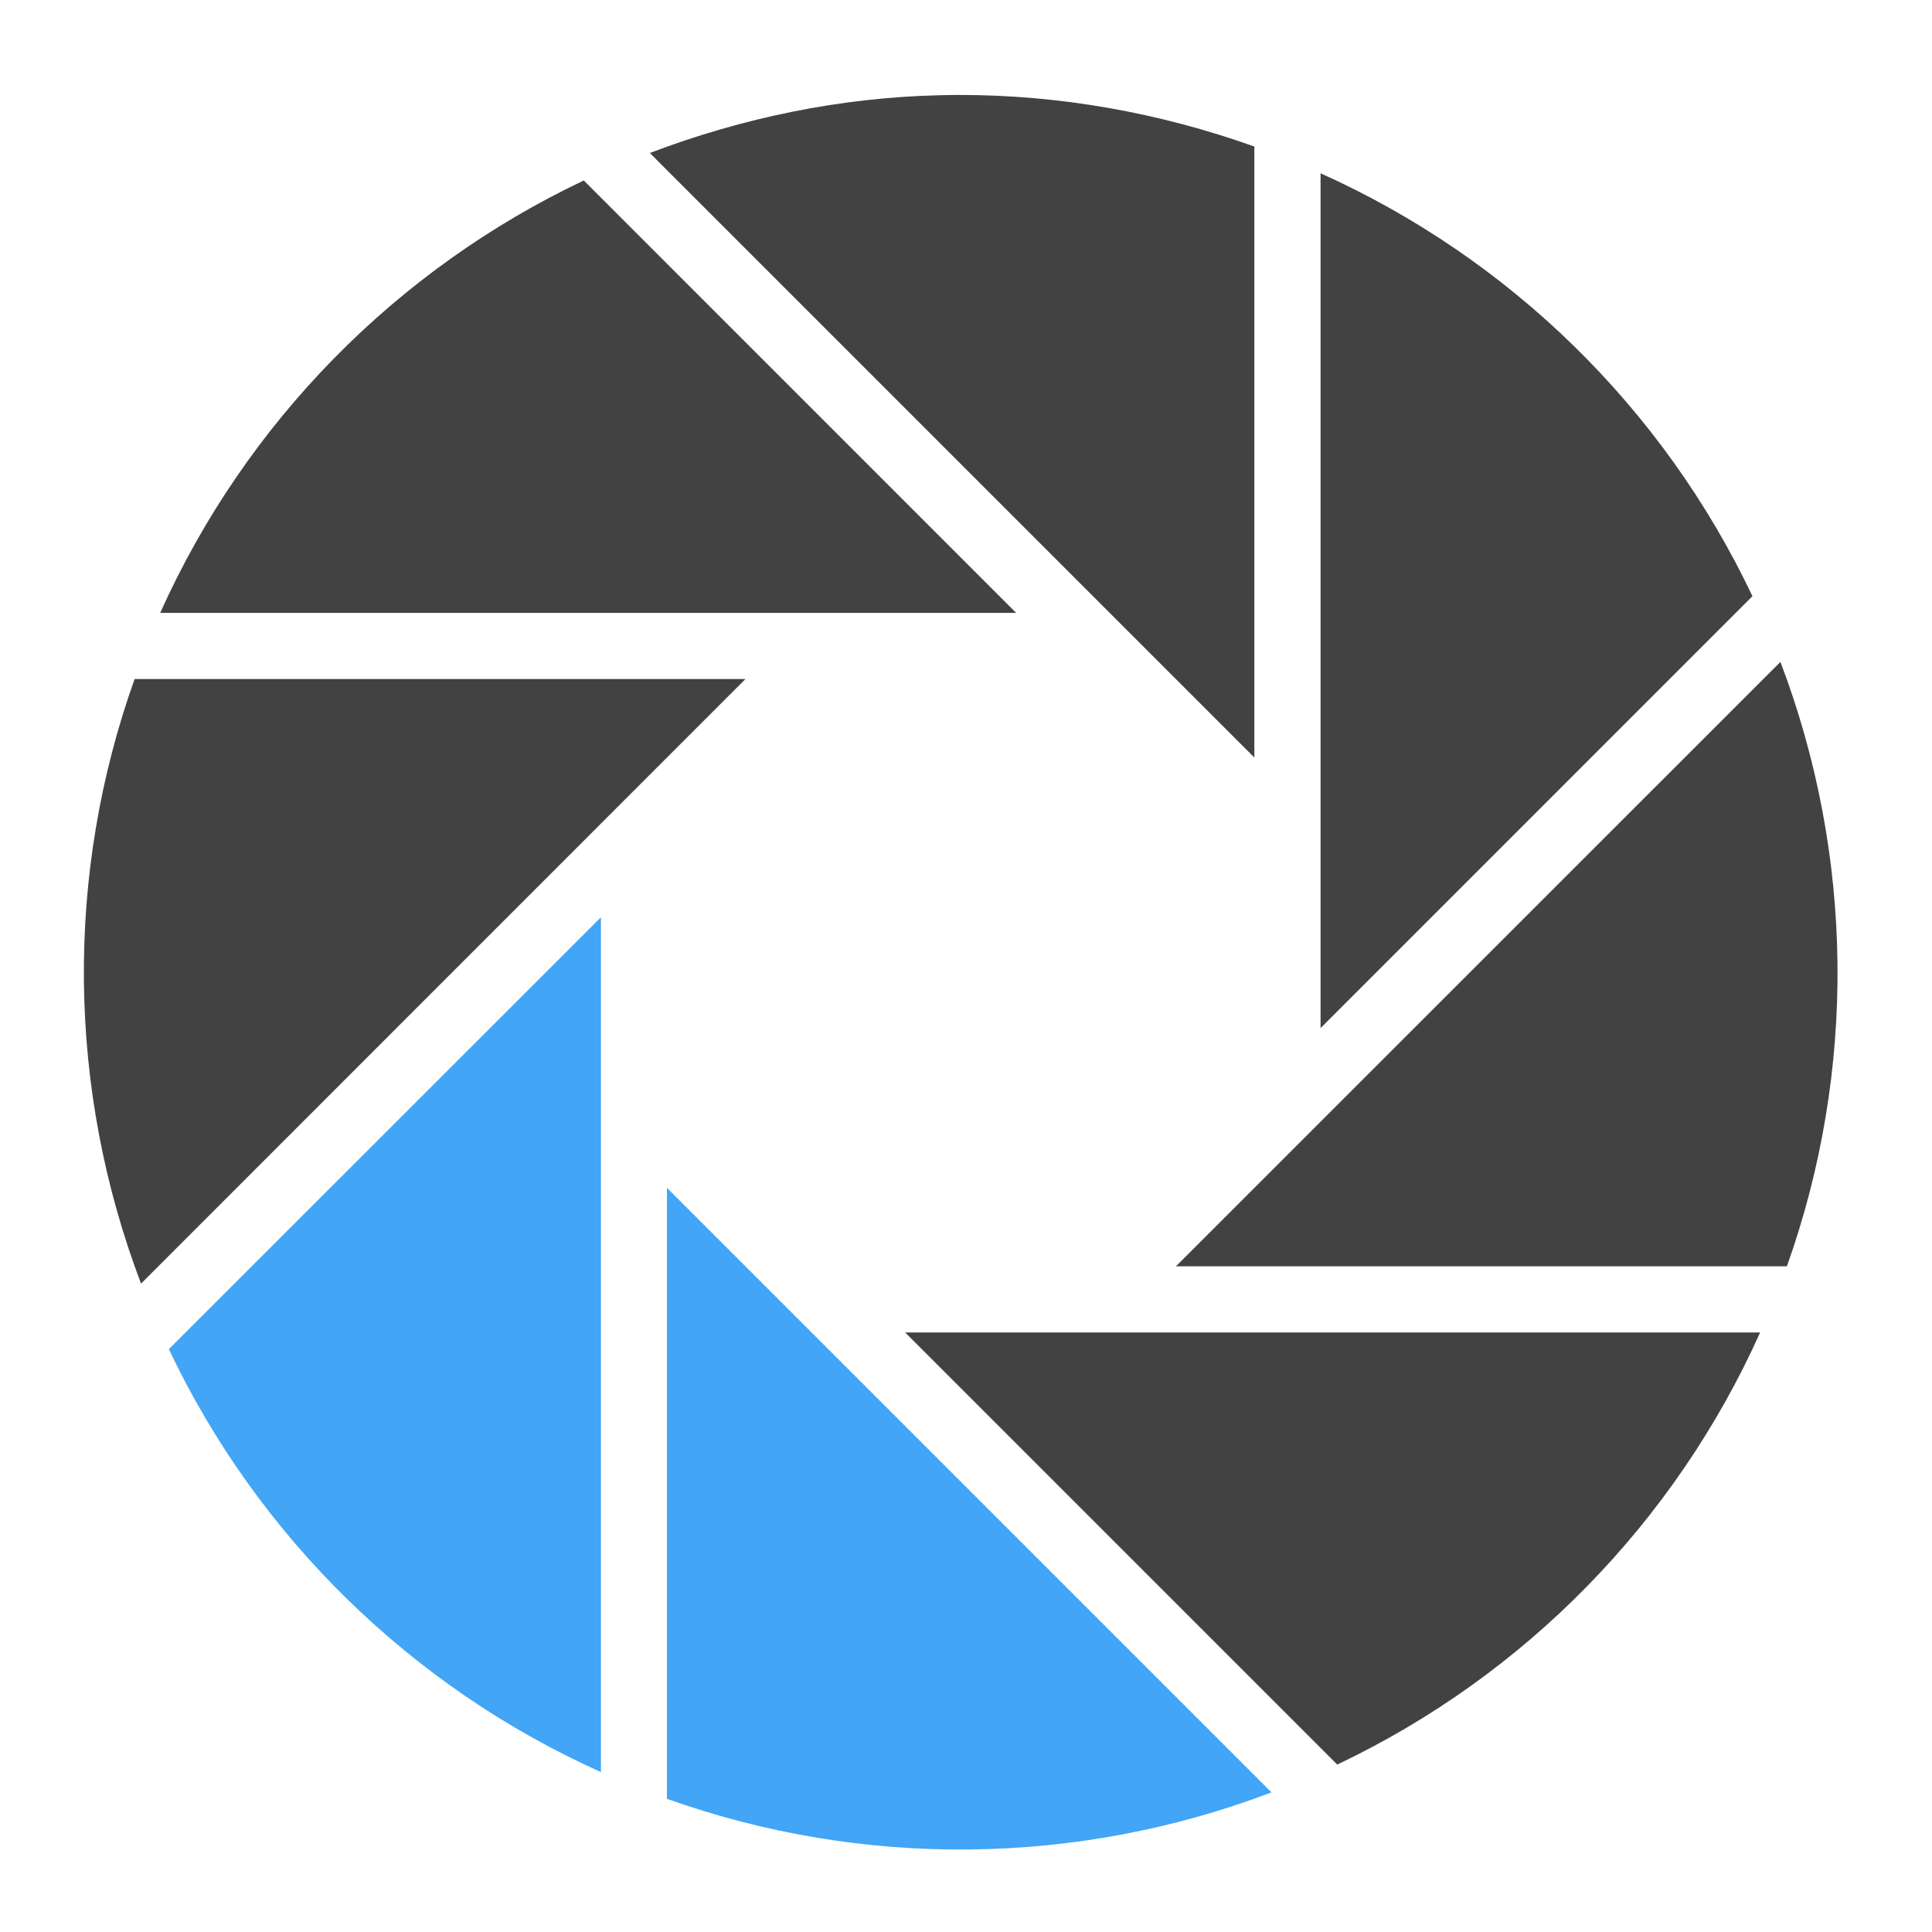
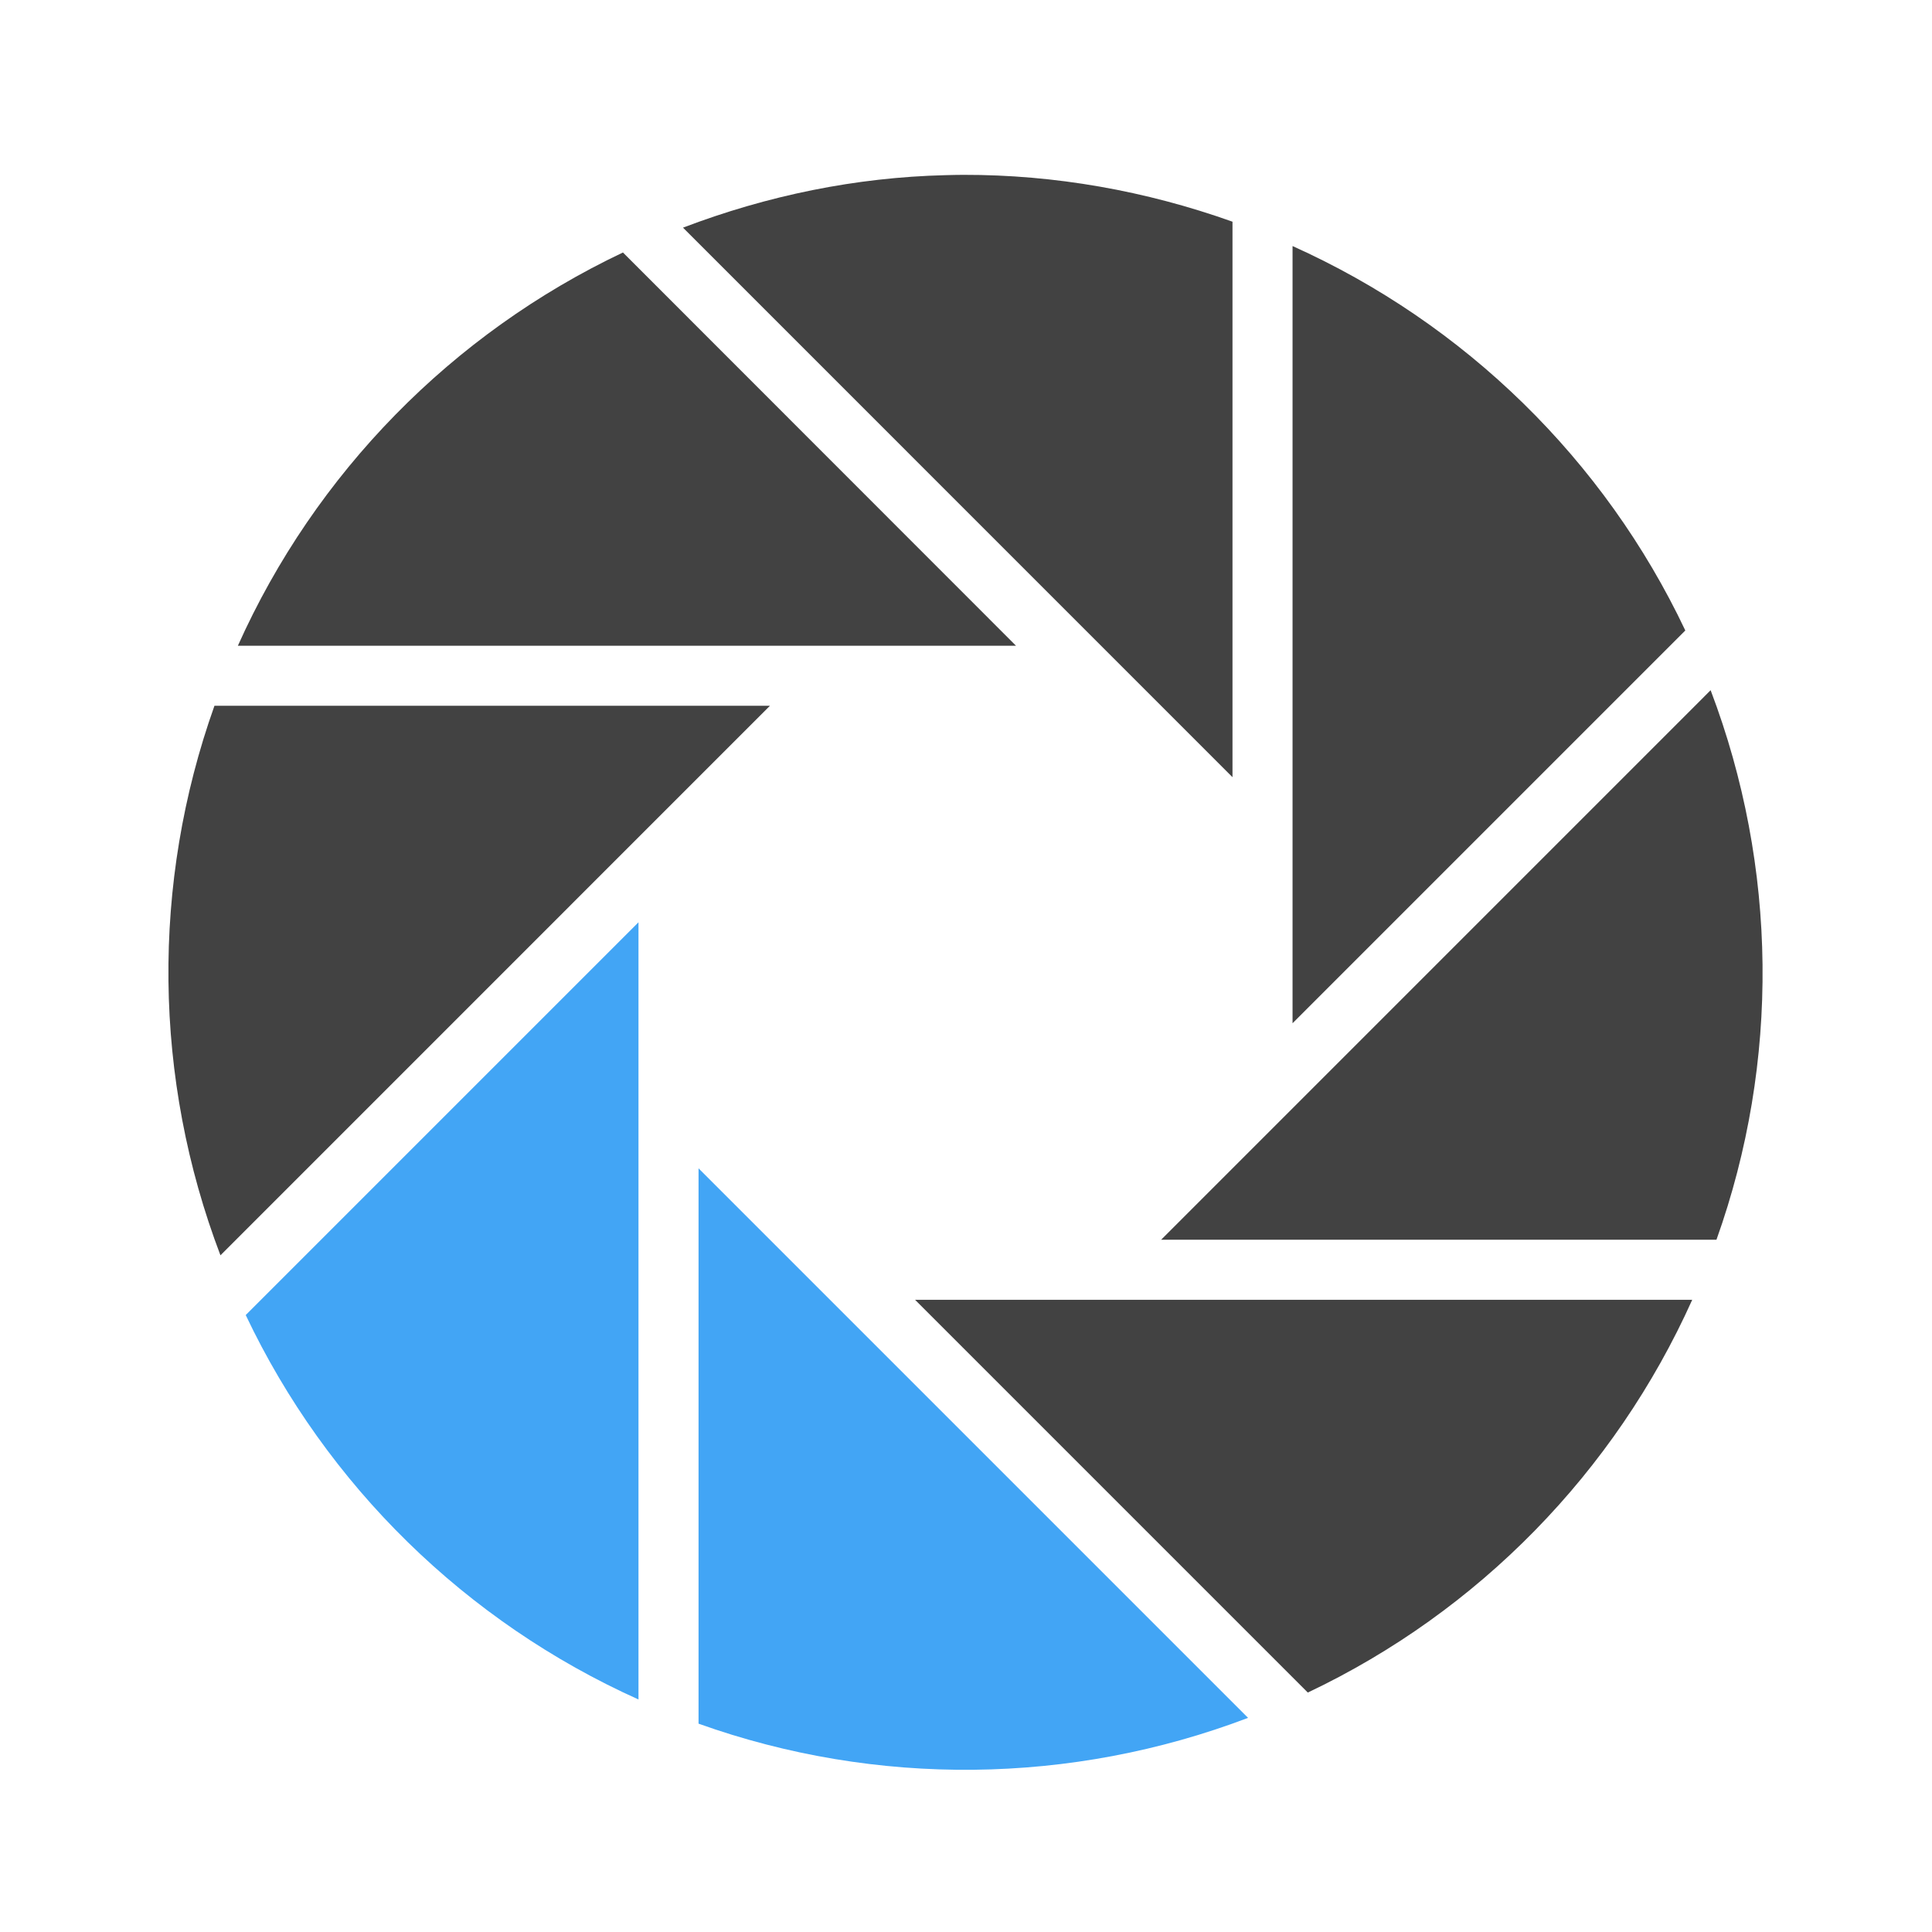
<svg xmlns="http://www.w3.org/2000/svg" width="48pt" height="48pt" viewBox="0 0 48 48" version="1.1">
  <g id="surface1">
-     <path style=" stroke:none;fill-rule:nonzero;fill:rgb(25.882%,64.706%,96.078%);fill-opacity:1;" d="M 14.93 22.789 L 4.195 33.52 C 6.406 38.18 10.215 41.91 14.93 44.027 Z M 14.93 22.789 " />
-     <path style=" stroke:none;fill-rule:nonzero;fill:rgb(25.882%,64.706%,96.078%);fill-opacity:1;" d="M 16.57 29.512 L 16.57 44.691 C 21.43 46.426 26.762 46.367 31.59 44.531 Z M 16.57 29.512 " />
-     <path style=" stroke:none;fill-rule:nonzero;fill:rgb(25.882%,25.882%,25.882%);fill-opacity:1;" d="M 23.812 2.359 C 23.648 2.359 23.48 2.363 23.316 2.367 C 20.879 2.426 18.457 2.922 16.145 3.801 L 31.164 18.82 L 31.164 3.641 C 28.789 2.793 26.305 2.355 23.812 2.359 Z M 23.812 2.359 " />
-     <path style=" stroke:none;fill-rule:nonzero;fill:rgb(25.882%,25.882%,25.882%);fill-opacity:1;" d="M 32.809 4.305 L 32.809 25.543 L 43.539 14.812 C 41.328 10.152 37.52 6.422 32.809 4.305 Z M 32.809 4.305 " />
-     <path style=" stroke:none;fill-rule:nonzero;fill:rgb(25.882%,25.882%,25.882%);fill-opacity:1;" d="M 14.504 4.484 C 9.84 6.695 6.098 10.508 3.98 15.227 L 25.246 15.227 Z M 14.504 4.484 " />
-     <path style=" stroke:none;fill-rule:nonzero;fill:rgb(25.882%,25.882%,25.882%);fill-opacity:1;" d="M 44.234 16.445 L 29.215 31.461 L 44.395 31.461 C 46.125 26.605 46.07 21.273 44.234 16.445 Z M 44.234 16.445 " />
-     <path style=" stroke:none;fill-rule:nonzero;fill:rgb(25.882%,25.882%,25.882%);fill-opacity:1;" d="M 3.344 16.871 C 1.609 21.73 1.668 27.059 3.504 31.891 L 18.52 16.871 Z M 3.344 16.871 " />
-     <path style=" stroke:none;fill-rule:nonzero;fill:rgb(25.882%,25.882%,25.882%);fill-opacity:1;" d="M 22.488 33.105 L 33.223 43.84 C 37.883 41.629 41.613 37.82 43.73 33.105 Z M 22.488 33.105 " />
+     <path style=" stroke:none;fill-rule:nonzero;fill:rgb(25.882%,64.706%,96.078%);fill-opacity:1;" d="M 15.863 22.914 L 6.105 32.672 C 8.113 36.906 11.578 40.297 15.863 42.223 Z M 15.863 22.914 " />
+     <path style=" stroke:none;fill-rule:nonzero;fill:rgb(25.882%,64.706%,96.078%);fill-opacity:1;" d="M 17.355 29.027 L 17.355 42.824 C 21.773 44.402 26.617 44.348 31.008 42.68 Z M 17.355 29.027 " />
+     <path style=" stroke:none;fill-rule:nonzero;fill:rgb(25.882%,25.882%,25.882%);fill-opacity:1;" d="M 23.938 4.344 C 23.789 4.344 23.637 4.348 23.484 4.352 C 21.27 4.406 19.07 4.855 16.969 5.656 L 30.621 19.309 L 30.621 5.508 C 28.461 4.738 26.203 4.34 23.938 4.344 Z M 23.938 4.344 " />
+     <path style=" stroke:none;fill-rule:nonzero;fill:rgb(25.882%,25.882%,25.882%);fill-opacity:1;" d="M 32.113 6.113 L 32.113 25.422 L 41.871 15.664 C 39.863 11.426 36.398 8.039 32.113 6.113 Z M 32.113 6.113 " />
+     <path style=" stroke:none;fill-rule:nonzero;fill:rgb(25.882%,25.882%,25.882%);fill-opacity:1;" d="M 15.477 6.273 C 11.234 8.285 7.832 11.754 5.91 16.043 L 25.242 16.043 Z M 15.477 6.273 " />
+     <path style=" stroke:none;fill-rule:nonzero;fill:rgb(25.882%,25.882%,25.882%);fill-opacity:1;" d="M 42.5 17.148 L 28.848 30.801 L 42.645 30.801 C 44.223 26.383 44.168 21.539 42.5 17.148 Z M 42.5 17.148 " />
+     <path style=" stroke:none;fill-rule:nonzero;fill:rgb(25.882%,25.882%,25.882%);fill-opacity:1;" d="M 5.328 17.535 C 3.754 21.953 3.805 26.797 5.477 31.188 L 19.129 17.535 Z M 5.328 17.535 " />
+     <path style=" stroke:none;fill-rule:nonzero;fill:rgb(25.882%,25.882%,25.882%);fill-opacity:1;" d="M 22.734 32.293 L 32.492 42.051 C 36.727 40.043 40.117 36.578 42.043 32.293 Z M 22.734 32.293 " />
  </g>
</svg>
